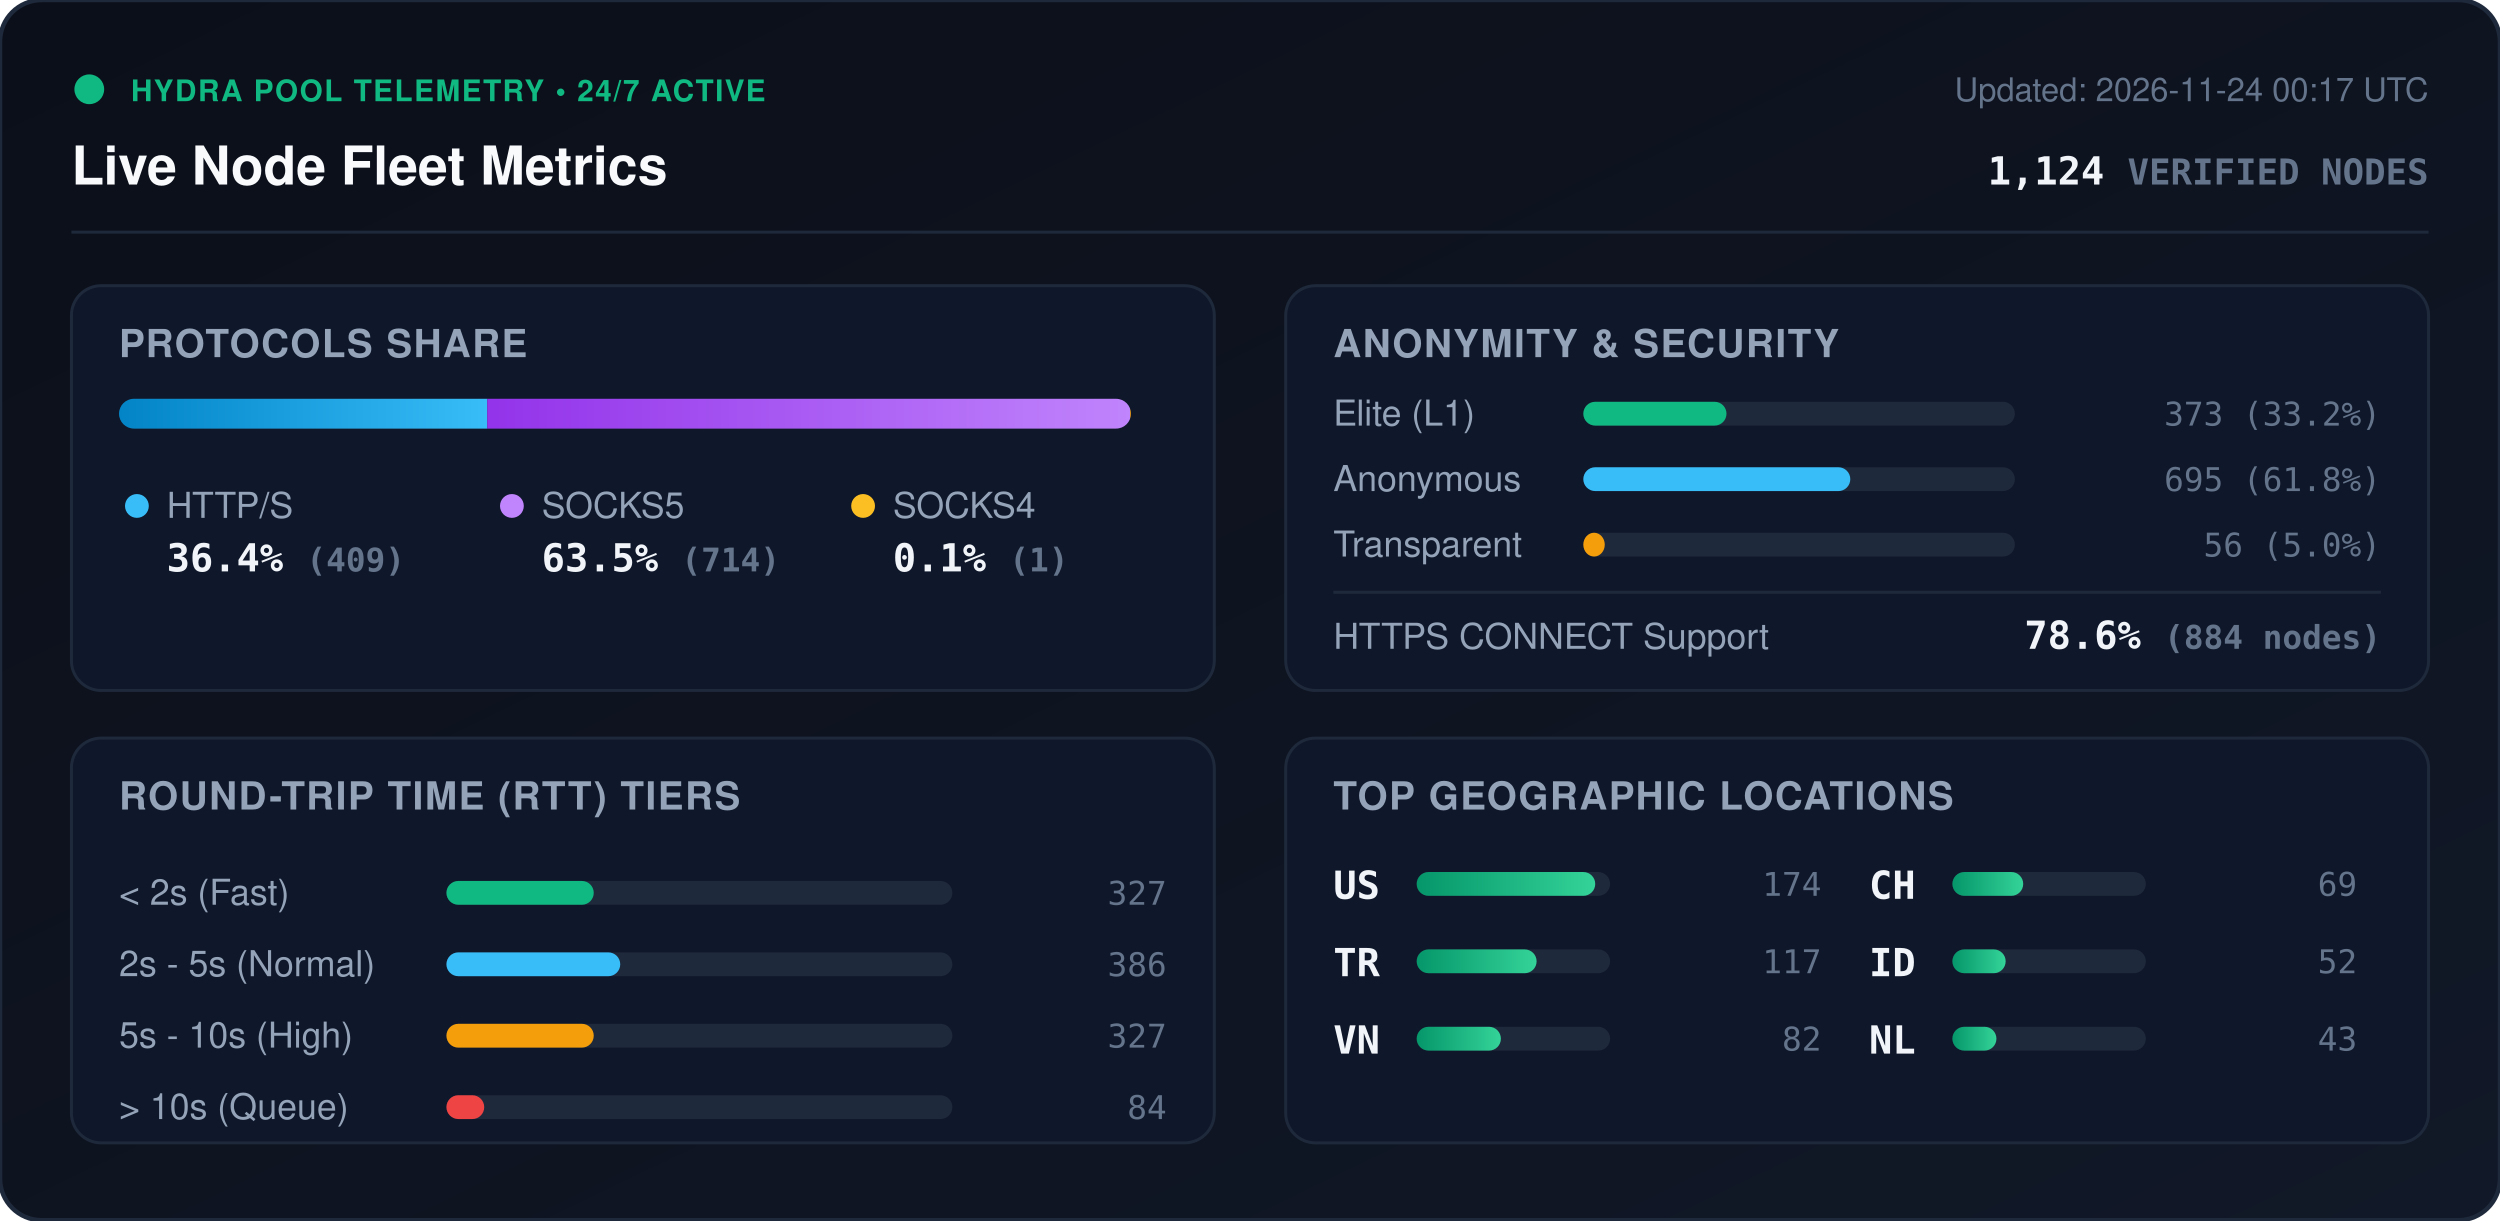
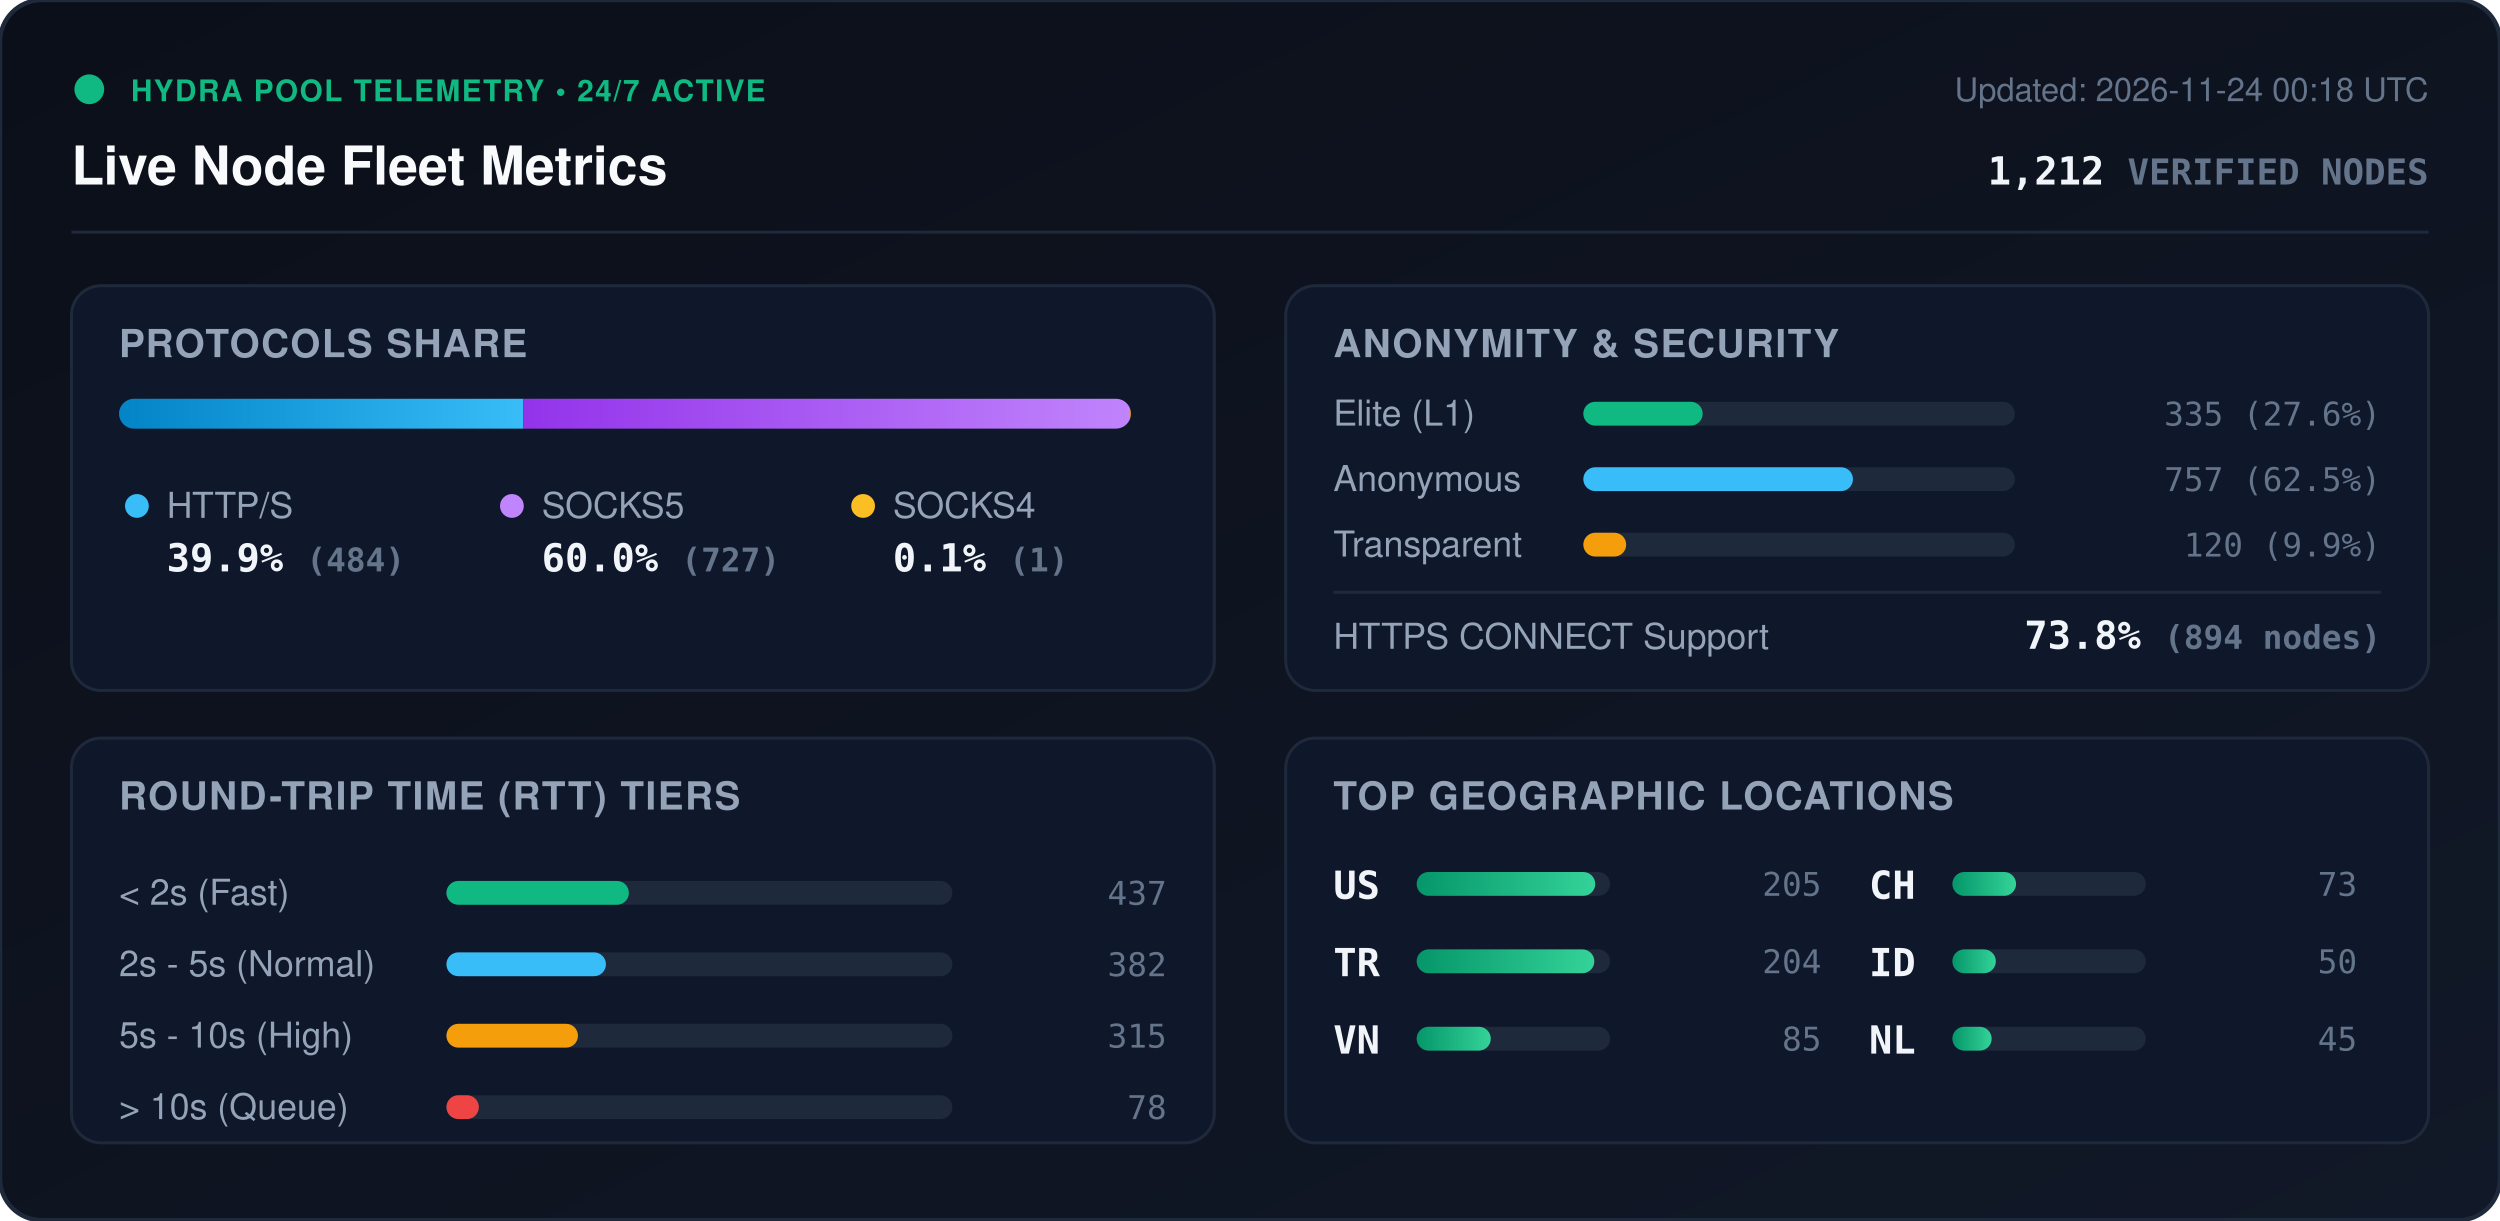
<svg xmlns="http://www.w3.org/2000/svg" viewBox="0 0 840 410" width="840" height="410" style="max-width: 100%; height: auto;">
  <defs>
    <linearGradient id="bg" x1="0%" y1="0%" x2="100%" y2="100%">
      <stop offset="0%" stop-color="#0b0f19" />
      <stop offset="100%" stop-color="#111827" />
    </linearGradient>
    <linearGradient id="bar-http" x1="0%" y1="0%" x2="100%" y2="0%">
      <stop offset="0%" stop-color="#0284c7" />
      <stop offset="100%" stop-color="#38bdf8" />
    </linearGradient>
    <linearGradient id="bar-socks5" x1="0%" y1="0%" x2="100%" y2="0%">
      <stop offset="0%" stop-color="#9333ea" />
      <stop offset="100%" stop-color="#c084fc" />
    </linearGradient>
    <linearGradient id="bar-socks4" x1="0%" y1="0%" x2="100%" y2="0%">
      <stop offset="0%" stop-color="#d97706" />
      <stop offset="100%" stop-color="#fbbf24" />
    </linearGradient>
    <linearGradient id="bar-green" x1="0%" y1="0%" x2="100%" y2="0%">
      <stop offset="0%" stop-color="#059669" />
      <stop offset="100%" stop-color="#34d399" />
    </linearGradient>
    <clipPath id="prog-track-clip">
      <rect width="340.0" height="10" rx="5" />
    </clipPath>
    <style>
      .title { font: 700 18px -apple-system, BlinkMacSystemFont, 'Segoe UI', Helvetica, Arial, sans-serif; fill: #f8fafc; }
      .sub { font: 500 11px -apple-system, BlinkMacSystemFont, 'Segoe UI', Helvetica, Arial, sans-serif; fill: #64748b; }
      .section-hdr { font: 600 13px -apple-system, BlinkMacSystemFont, 'Segoe UI', Helvetica, Arial, sans-serif; fill: #94a3b8; letter-spacing: 0.5px; }
      .metric-val { font: 700 13px -apple-system, BlinkMacSystemFont, 'Segoe UI', Helvetica, Arial, sans-serif; fill: #f1f5f9; }
      .metric-lbl { font: 500 12px -apple-system, BlinkMacSystemFont, 'Segoe UI', Helvetica, Arial, sans-serif; fill: #94a3b8; }
      .badge-txt { font: 700 10px -apple-system, BlinkMacSystemFont, 'Segoe UI', Helvetica, Arial, sans-serif; fill: #10b981; letter-spacing: 0.5px; }
      .mono { font-family: ui-monospace, SFMono-Regular, Menlo, Monaco, Consolas, monospace; }
      .pulse { animation: beacon 2s infinite ease-in-out; }
      @keyframes beacon { 0%, 100% { opacity: 1; } 50% { opacity: 0.35; } }
    </style>
  </defs>
  <rect width="840" height="410" rx="14" fill="url(#bg)" stroke="#1e293b" stroke-width="1.5" />
  <g transform="translate(24, 24)">
    <circle cx="6" cy="6" r="5" fill="#10b981" class="pulse" />
    <text x="20" y="10" class="badge-txt">HYDRA POOL TELEMETRY • 24/7 ACTIVE</text>
    <text x="0" y="38" class="title">Live Node Fleet Metrics</text>
-     <text x="792" y="10" text-anchor="end" class="sub">Updated: 2026-11-24 00:17 UTC</text>
-     <text x="792" y="38" text-anchor="end" class="metric-val mono" fill="#38bdf8">1,124 <tspan font-size="12" fill="#64748b">VERIFIED NODES</tspan>
+     <text x="792" y="10" text-anchor="end" class="sub">Updated: 2026-11-24 00:18 UTC</text>
+     <text x="792" y="38" text-anchor="end" class="metric-val mono" fill="#38bdf8">1,212 <tspan font-size="12" fill="#64748b">VERIFIED NODES</tspan>
    </text>
  </g>
  <line x1="24" y1="78" x2="816" y2="78" stroke="#1e293b" stroke-width="1" />
  <g transform="translate(24, 96)">
    <rect width="384" height="136" rx="10" fill="#0f172a" stroke="#1e293b" />
    <text x="16" y="24" class="section-hdr">PROTOCOLS SHARE</text>
    <g transform="translate(16, 38)">
      <rect width="340.0" height="10" rx="5" fill="#1e293b" />
      <g clip-path="url(#prog-track-clip)">
-         <rect x="0" width="123.7" height="10" fill="url(#bar-http)" />
-         <rect x="123.7" width="216.0" height="10" fill="url(#bar-socks5)" />
+         <rect x="0" width="135.8" height="10" fill="url(#bar-http)" />
+         <rect x="135.8" width="203.9" height="10" fill="url(#bar-socks5)" />
        <rect x="339.7" width="0.3" height="10" fill="url(#bar-socks4)" />
      </g>
    </g>
    <g transform="translate(16, 68)">
      <circle cx="6" cy="6" r="4" fill="#38bdf8" />
      <text x="16" y="10" class="metric-lbl">HTTP/S</text>
-       <text x="16" y="28" class="metric-val mono">36.4% <tspan font-size="11" fill="#64748b">(409)</tspan>
+       <text x="16" y="28" class="metric-val mono">39.9% <tspan font-size="11" fill="#64748b">(484)</tspan>
      </text>
      <circle cx="132" cy="6" r="4" fill="#c084fc" />
      <text x="142" y="10" class="metric-lbl">SOCKS5</text>
-       <text x="142" y="28" class="metric-val mono">63.5% <tspan font-size="11" fill="#64748b">(714)</tspan>
+       <text x="142" y="28" class="metric-val mono">60.0% <tspan font-size="11" fill="#64748b">(727)</tspan>
      </text>
      <circle cx="250" cy="6" r="4" fill="#fbbf24" />
      <text x="260" y="10" class="metric-lbl">SOCKS4</text>
      <text x="260" y="28" class="metric-val mono">0.1% <tspan font-size="11" fill="#64748b">(1)</tspan>
      </text>
    </g>
  </g>
  <g transform="translate(432, 96)">
    <rect width="384" height="136" rx="10" fill="#0f172a" stroke="#1e293b" />
    <text x="16" y="24" class="section-hdr">ANONYMITY &amp; SECURITY</text>
    <text x="16" y="47" class="metric-lbl">Elite (L1)</text>
    <rect x="100" y="39" width="145.0" height="8" rx="4" fill="#1e293b" />
-     <rect x="100" y="39" width="48.1" height="8" rx="4" fill="#10b981" />
-     <text x="368" y="47" text-anchor="end" class="mono sub" fill="#e2e8f0">373 (33.2%)</text>
+     <rect x="100" y="39" width="40.1" height="8" rx="4" fill="#10b981" />
+     <text x="368" y="47" text-anchor="end" class="mono sub" fill="#e2e8f0">335 (27.6%)</text>
    <text x="16" y="69" class="metric-lbl">Anonymous</text>
    <rect x="100" y="61" width="145.0" height="8" rx="4" fill="#1e293b" />
-     <rect x="100" y="61" width="89.7" height="8" rx="4" fill="#38bdf8" />
-     <text x="368" y="69" text-anchor="end" class="mono sub" fill="#e2e8f0">695 (61.8%)</text>
+     <rect x="100" y="61" width="90.6" height="8" rx="4" fill="#38bdf8" />
+     <text x="368" y="69" text-anchor="end" class="mono sub" fill="#e2e8f0">757 (62.5%)</text>
    <text x="16" y="91" class="metric-lbl">Transparent</text>
    <rect x="100" y="83" width="145.0" height="8" rx="4" fill="#1e293b" />
-     <rect x="100" y="83" width="7.2" height="8" rx="4" fill="#f59e0b" />
-     <text x="368" y="91" text-anchor="end" class="mono sub" fill="#e2e8f0">56 (5.0%)</text>
+     <rect x="100" y="83" width="14.4" height="8" rx="4" fill="#f59e0b" />
+     <text x="368" y="91" text-anchor="end" class="mono sub" fill="#e2e8f0">120 (9.9%)</text>
    <line x1="16" y1="103" x2="368" y2="103" stroke="#1e293b" stroke-width="1" />
    <text x="16" y="122" class="metric-lbl">HTTPS CONNECT Support</text>
-     <text x="368" y="122" text-anchor="end" class="metric-val mono" fill="#34d399">78.6% <tspan font-size="11" fill="#64748b">(884 nodes)</tspan>
+     <text x="368" y="122" text-anchor="end" class="metric-val mono" fill="#34d399">73.8% <tspan font-size="11" fill="#64748b">(894 nodes)</tspan>
    </text>
  </g>
  <g transform="translate(24, 248)">
    <rect width="384" height="136" rx="10" fill="#0f172a" stroke="#1e293b" />
    <text x="16" y="24" class="section-hdr">ROUND-TRIP TIME (RTT) TIERS</text>
    <g transform="translate(16, 42)">
      <text x="0" y="14" class="metric-lbl">&lt; 2s (Fast)</text>
      <rect x="110" y="6" width="170" height="8" rx="4" fill="#1e293b" />
-       <rect x="110" y="6" width="49.5" height="8" rx="4" fill="#10b981" />
-       <text x="352" y="14" text-anchor="end" class="mono sub">327</text>
+       <rect x="110" y="6" width="61.3" height="8" rx="4" fill="#10b981" />
+       <text x="352" y="14" text-anchor="end" class="mono sub">437</text>
      <text x="0" y="38" class="metric-lbl">2s - 5s (Normal)</text>
      <rect x="110" y="30" width="170" height="8" rx="4" fill="#1e293b" />
-       <rect x="110" y="30" width="58.4" height="8" rx="4" fill="#38bdf8" />
-       <text x="352" y="38" text-anchor="end" class="mono sub">386</text>
+       <rect x="110" y="30" width="53.6" height="8" rx="4" fill="#38bdf8" />
+       <text x="352" y="38" text-anchor="end" class="mono sub">382</text>
      <text x="0" y="62" class="metric-lbl">5s - 10s (High)</text>
      <rect x="110" y="54" width="170" height="8" rx="4" fill="#1e293b" />
-       <rect x="110" y="54" width="49.5" height="8" rx="4" fill="#f59e0b" />
-       <text x="352" y="62" text-anchor="end" class="mono sub">327</text>
+       <rect x="110" y="54" width="44.2" height="8" rx="4" fill="#f59e0b" />
+       <text x="352" y="62" text-anchor="end" class="mono sub">315</text>
      <text x="0" y="86" class="metric-lbl">&gt; 10s (Queue)</text>
      <rect x="110" y="78" width="170" height="8" rx="4" fill="#1e293b" />
-       <rect x="110" y="78" width="12.7" height="8" rx="4" fill="#ef4444" />
-       <text x="352" y="86" text-anchor="end" class="mono sub">84</text>
+       <rect x="110" y="78" width="10.9" height="8" rx="4" fill="#ef4444" />
+       <text x="352" y="86" text-anchor="end" class="mono sub">78</text>
    </g>
  </g>
  <g transform="translate(432, 248)">
    <rect width="384" height="136" rx="10" fill="#0f172a" stroke="#1e293b" />
    <text x="16" y="24" class="section-hdr">TOP GEOGRAPHIC LOCATIONS</text>
    <g transform="translate(16, 42)">
      <g transform="translate(0, 0)">
        <text x="0" y="12" class="mono metric-val" font-size="12">US</text>
        <rect x="28" y="3" width="65" height="8" rx="4" fill="#1e293b" />
        <rect x="28" y="3" width="60.0" height="8" rx="4" fill="url(#bar-green)" />
-         <text x="164" y="11" text-anchor="end" class="mono sub">174</text>
+         <text x="164" y="11" text-anchor="end" class="mono sub">205</text>
      </g>
      <g transform="translate(0, 26)">
        <text x="0" y="12" class="mono metric-val" font-size="12">TR</text>
        <rect x="28" y="3" width="65" height="8" rx="4" fill="#1e293b" />
-         <rect x="28" y="3" width="40.3" height="8" rx="4" fill="url(#bar-green)" />
-         <text x="164" y="11" text-anchor="end" class="mono sub">117</text>
+         <rect x="28" y="3" width="59.7" height="8" rx="4" fill="url(#bar-green)" />
+         <text x="164" y="11" text-anchor="end" class="mono sub">204</text>
      </g>
      <g transform="translate(0, 52)">
        <text x="0" y="12" class="mono metric-val" font-size="12">VN</text>
        <rect x="28" y="3" width="65" height="8" rx="4" fill="#1e293b" />
-         <rect x="28" y="3" width="28.3" height="8" rx="4" fill="url(#bar-green)" />
-         <text x="164" y="11" text-anchor="end" class="mono sub">82</text>
+         <rect x="28" y="3" width="24.9" height="8" rx="4" fill="url(#bar-green)" />
+         <text x="164" y="11" text-anchor="end" class="mono sub">85</text>
      </g>
      <g transform="translate(180, 0)">
        <text x="0" y="12" class="mono metric-val" font-size="12">CH</text>
        <rect x="28" y="3" width="65" height="8" rx="4" fill="#1e293b" />
-         <rect x="28" y="3" width="23.8" height="8" rx="4" fill="url(#bar-green)" />
-         <text x="164" y="11" text-anchor="end" class="mono sub">69</text>
+         <rect x="28" y="3" width="21.4" height="8" rx="4" fill="url(#bar-green)" />
+         <text x="164" y="11" text-anchor="end" class="mono sub">73</text>
      </g>
      <g transform="translate(180, 26)">
        <text x="0" y="12" class="mono metric-val" font-size="12">ID</text>
        <rect x="28" y="3" width="65" height="8" rx="4" fill="#1e293b" />
-         <rect x="28" y="3" width="17.9" height="8" rx="4" fill="url(#bar-green)" />
-         <text x="164" y="11" text-anchor="end" class="mono sub">52</text>
+         <rect x="28" y="3" width="14.6" height="8" rx="4" fill="url(#bar-green)" />
+         <text x="164" y="11" text-anchor="end" class="mono sub">50</text>
      </g>
      <g transform="translate(180, 52)">
        <text x="0" y="12" class="mono metric-val" font-size="12">NL</text>
        <rect x="28" y="3" width="65" height="8" rx="4" fill="#1e293b" />
-         <rect x="28" y="3" width="14.8" height="8" rx="4" fill="url(#bar-green)" />
-         <text x="164" y="11" text-anchor="end" class="mono sub">43</text>
+         <rect x="28" y="3" width="13.2" height="8" rx="4" fill="url(#bar-green)" />
+         <text x="164" y="11" text-anchor="end" class="mono sub">45</text>
      </g>
    </g>
  </g>
</svg>
